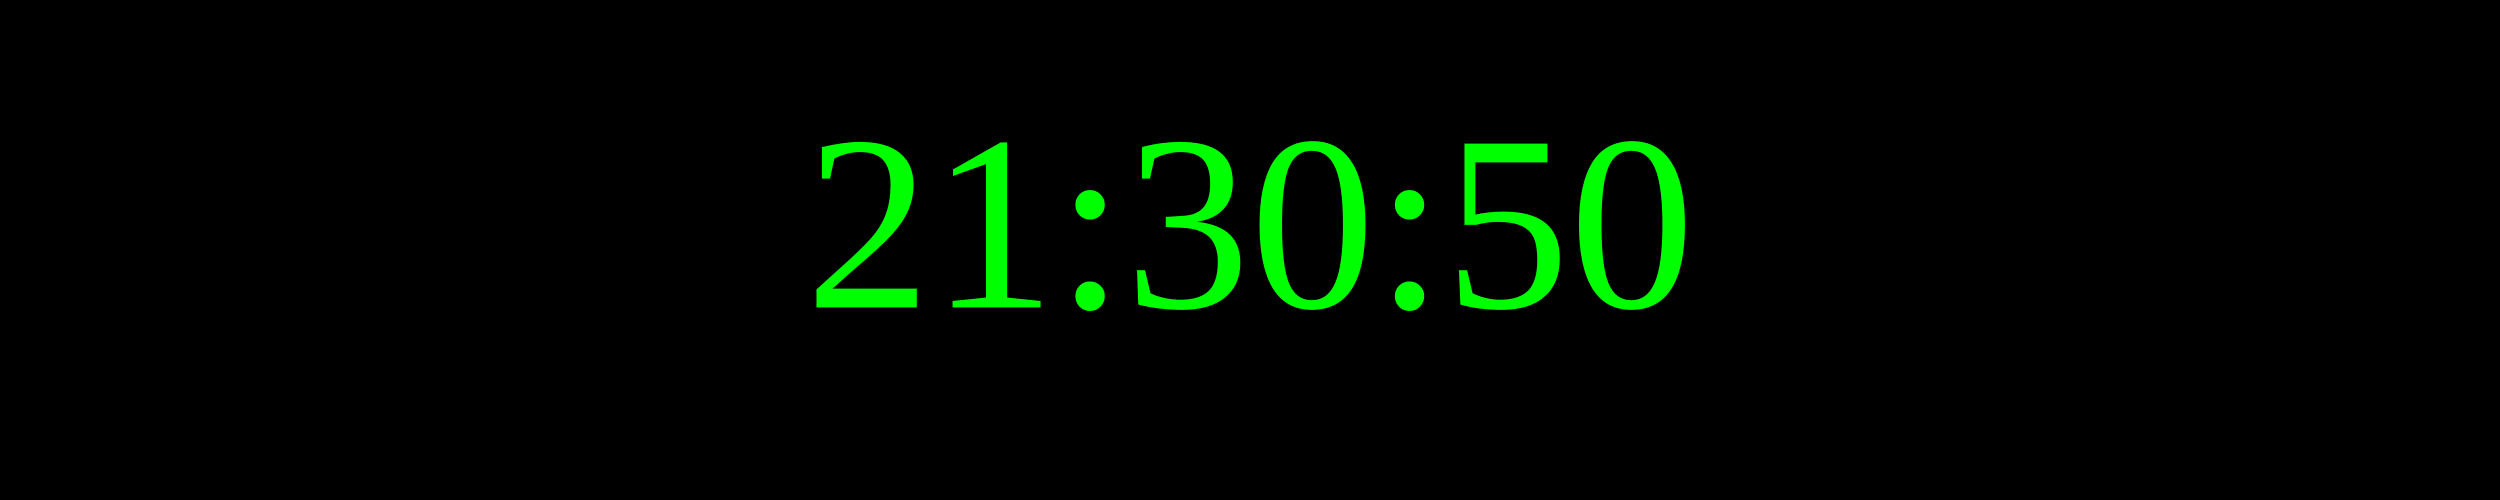
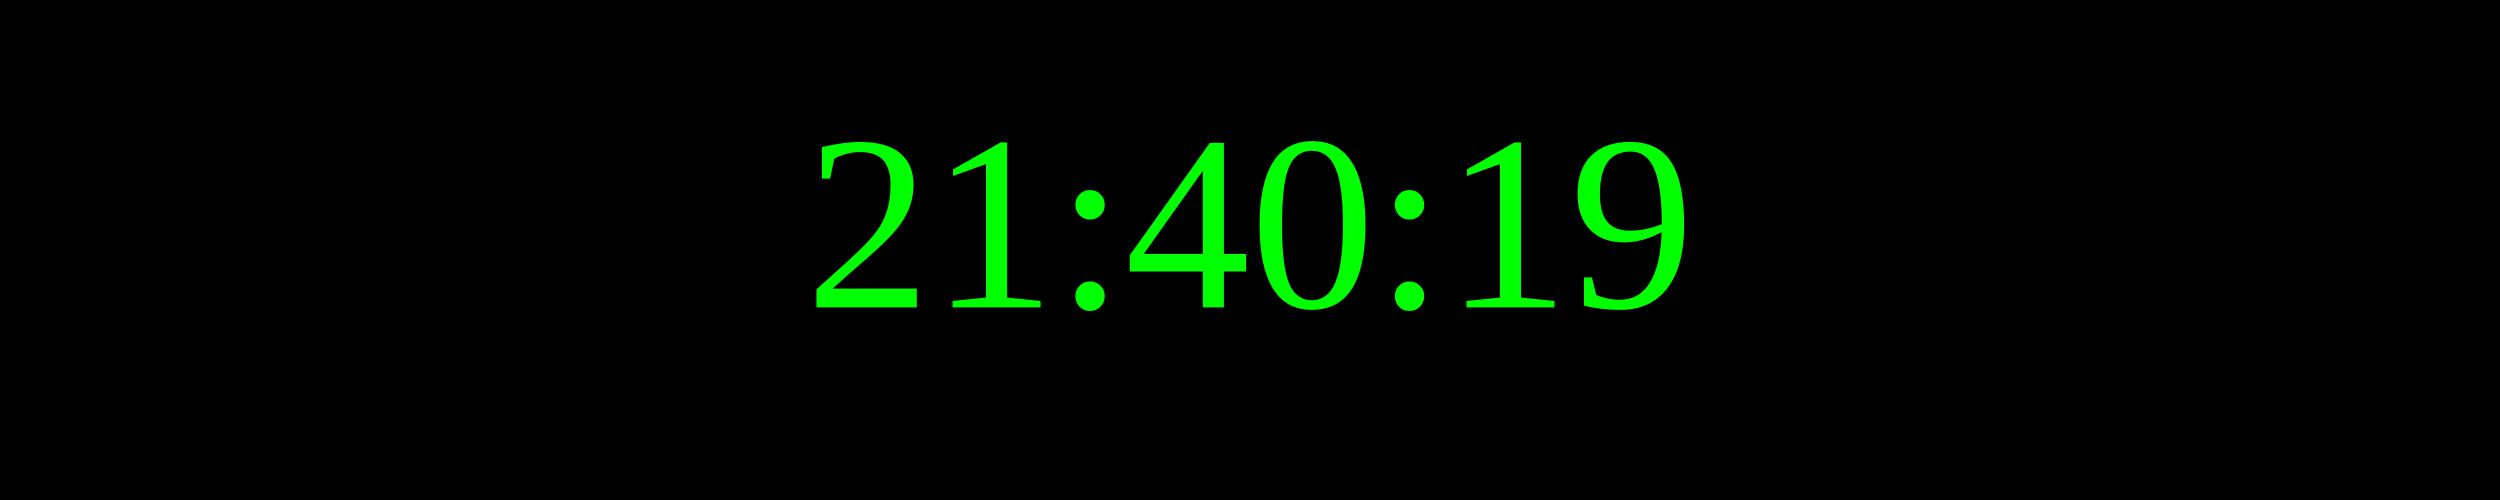
<svg xmlns="http://www.w3.org/2000/svg" width="250" height="50">
  <rect width="100%" height="100%" fill="black" />
  <text x="50%" y="50%" font-size="25" fill="lime" text-anchor="middle" dominant-baseline="middle">
- 21:30:50
+ 21:40:19
</text>
</svg>
